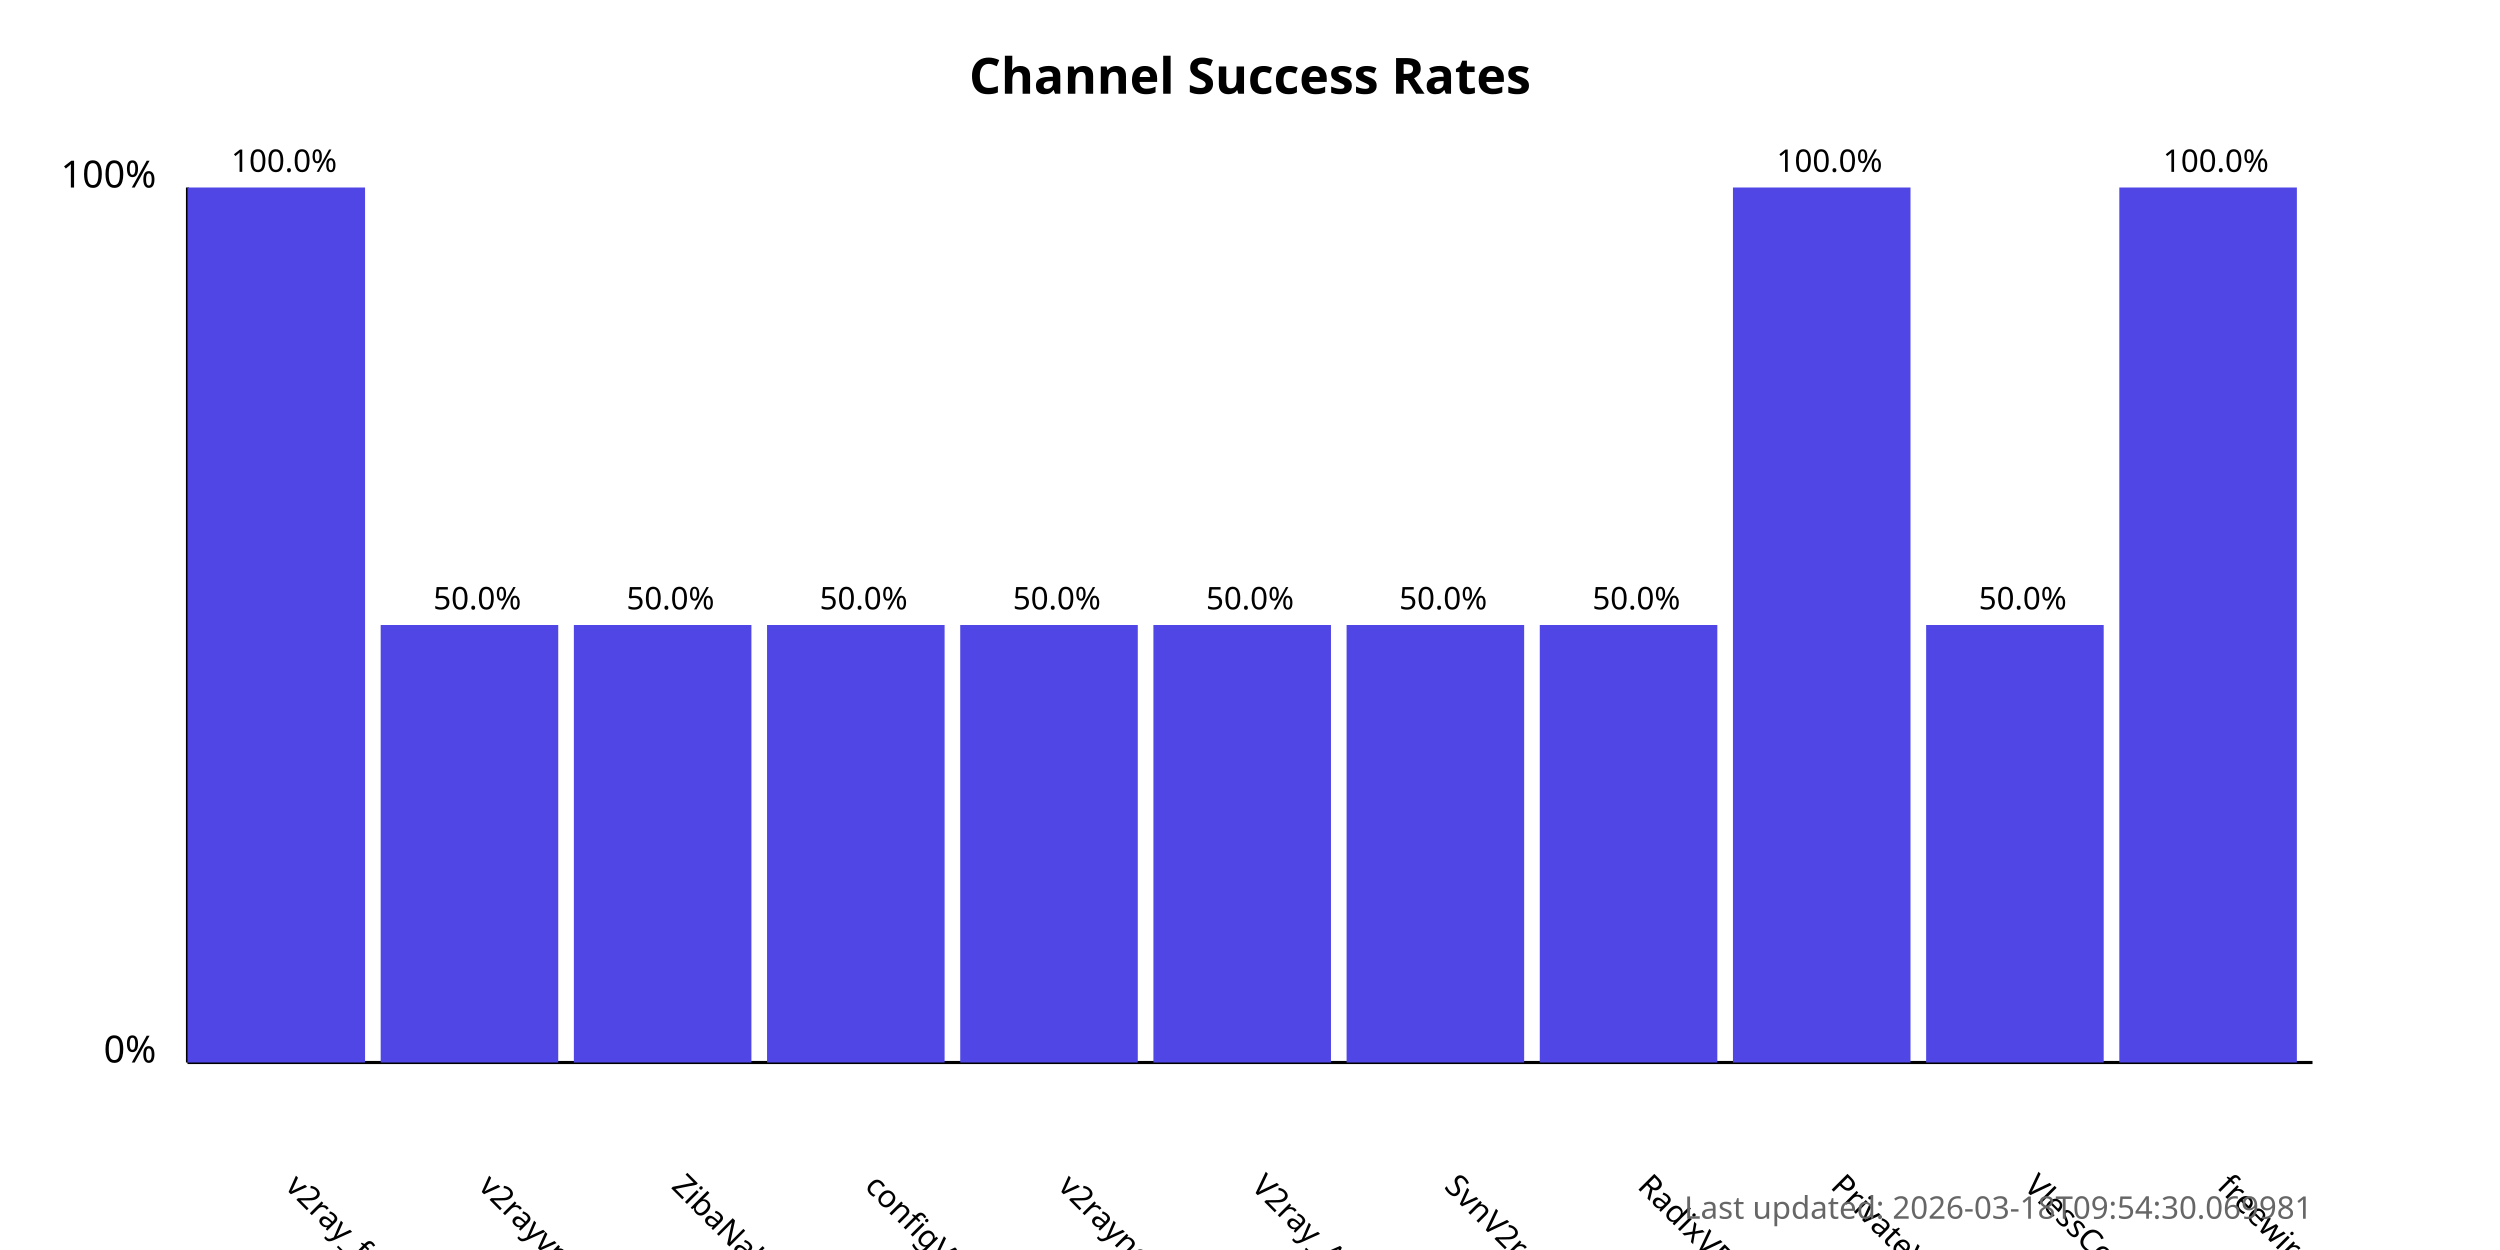
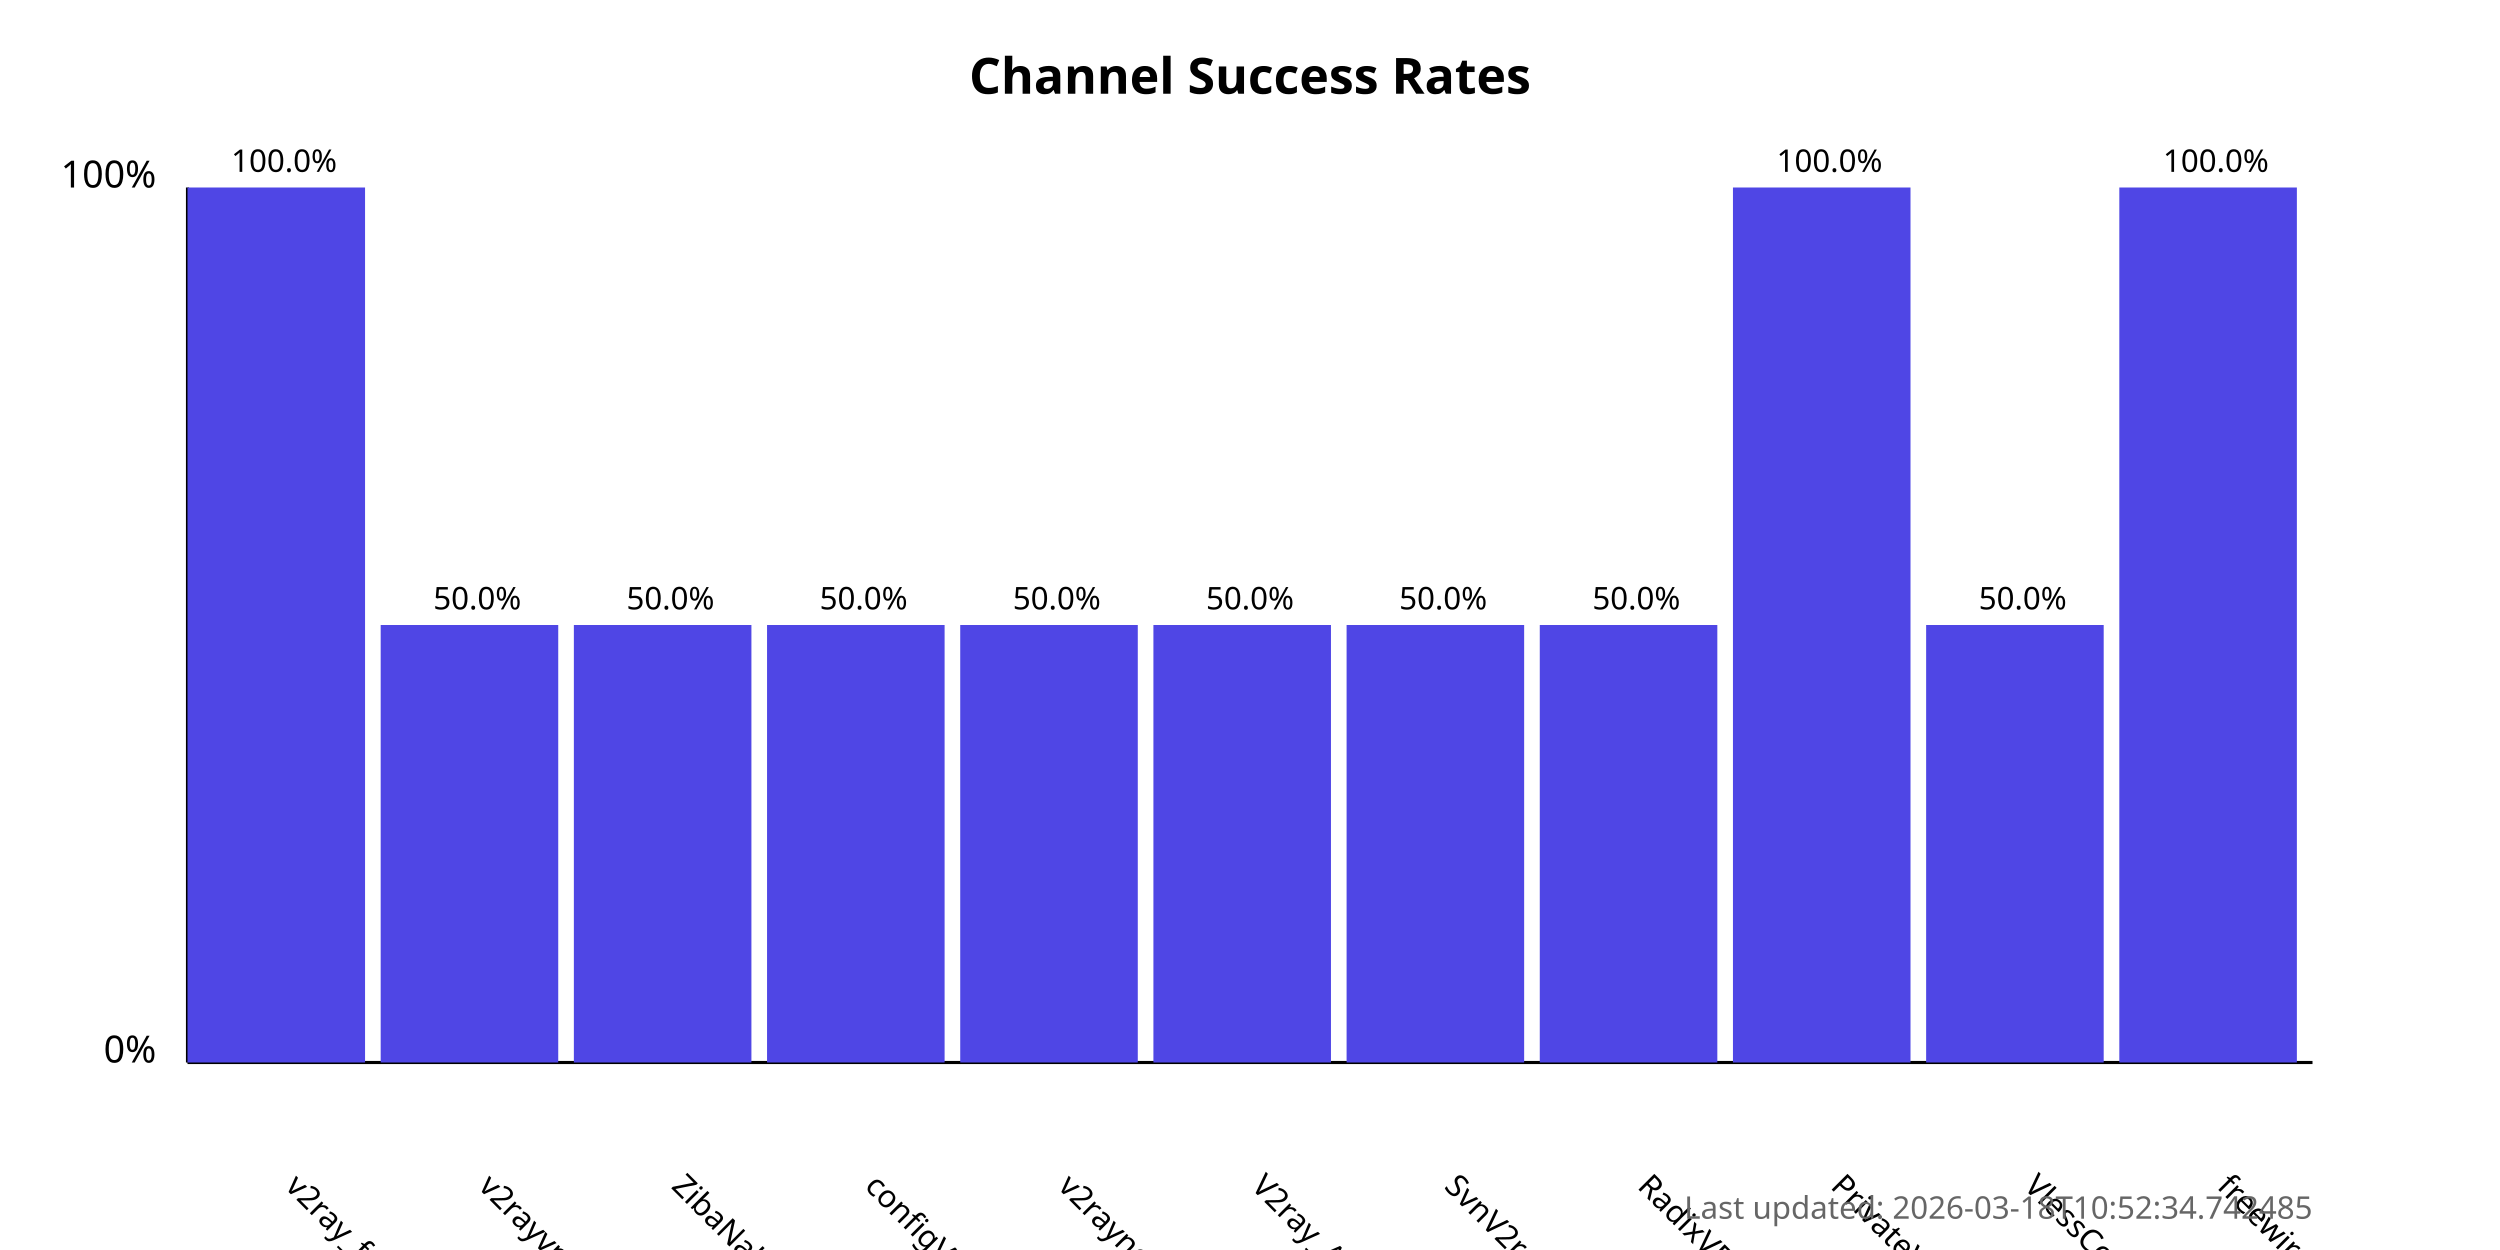
<svg xmlns="http://www.w3.org/2000/svg" width="800" height="400">
  <style>
            .chart-title { font: bold 16px sans-serif; }
            .axis-label { font: 12px sans-serif; }
            .tick-label { font: 10px sans-serif; }
            .bar { fill: #4f46e5; }
            .bar:hover { fill: #6366f1; }
            .timestamp { font: 10px sans-serif; fill: #666; }
        </style>
  <text x="400.0" y="30" text-anchor="middle" class="chart-title">
            Channel Success Rates
        </text>
  <line x1="60" y1="340" x2="60" y2="60" stroke="black" stroke-width="1" />
  <line x1="60" y1="340" x2="740" y2="340" stroke="black" stroke-width="1" />
  <text x="50" y="340" text-anchor="end" class="axis-label">0%</text>
  <text x="50" y="60" text-anchor="end" class="axis-label">100%</text>
  <g>
    <rect x="60" y="60.0" width="56.818" height="280.0" class="bar" />
    <text x="90.909" y="380" transform="rotate(45, 90.90909, 380)" text-anchor="start" class="tick-label">
                v2ray_free_conf
            </text>
    <text x="90.909" y="55.0" text-anchor="middle" class="tick-label">
                100.0%
            </text>
  </g>
  <g>
    <rect x="121.818" y="200.0" width="56.818" height="140.0" class="bar" />
    <text x="152.727" y="380" transform="rotate(45, 152.7273, 380)" text-anchor="start" class="tick-label">
                v2rayvpno
            </text>
    <text x="152.727" y="195.0" text-anchor="middle" class="tick-label">
                50.0%
            </text>
  </g>
  <g>
    <rect x="183.636" y="200.0" width="56.818" height="140.0" class="bar" />
    <text x="214.545" y="380" transform="rotate(45, 214.5455, 380)" text-anchor="start" class="tick-label">
                ZibaNabz
            </text>
    <text x="214.545" y="195.0" text-anchor="middle" class="tick-label">
                50.0%
            </text>
  </g>
  <g>
    <rect x="245.455" y="200.0" width="56.818" height="140.0" class="bar" />
    <text x="276.364" y="380" transform="rotate(45, 276.3636, 380)" text-anchor="start" class="tick-label">
                configV2rayForFree
            </text>
    <text x="276.364" y="195.0" text-anchor="middle" class="tick-label">
                50.0%
            </text>
  </g>
  <g>
    <rect x="307.273" y="200.0" width="56.818" height="140.0" class="bar" />
    <text x="338.182" y="380" transform="rotate(45, 338.1818, 380)" text-anchor="start" class="tick-label">
                v2rayngvpn
            </text>
    <text x="338.182" y="195.0" text-anchor="middle" class="tick-label">
                50.0%
            </text>
  </g>
  <g>
    <rect x="369.091" y="200.0" width="56.818" height="140.0" class="bar" />
    <text x="400.0" y="380" transform="rotate(45, 400.0, 380)" text-anchor="start" class="tick-label">
                V2ray_Alpha
            </text>
    <text x="400.0" y="195.0" text-anchor="middle" class="tick-label">
                50.0%
            </text>
  </g>
  <g>
    <rect x="430.909" y="200.0" width="56.818" height="140.0" class="bar" />
    <text x="461.818" y="380" transform="rotate(45, 461.8182, 380)" text-anchor="start" class="tick-label">
                SvnV2ray
            </text>
    <text x="461.818" y="195.0" text-anchor="middle" class="tick-label">
                50.0%
            </text>
  </g>
  <g>
    <rect x="492.727" y="200.0" width="56.818" height="140.0" class="bar" />
    <text x="523.636" y="380" transform="rotate(45, 523.6364, 380)" text-anchor="start" class="tick-label">
                RadixVPN
            </text>
    <text x="523.636" y="195.0" text-anchor="middle" class="tick-label">
                50.0%
            </text>
  </g>
  <g>
    <rect x="554.545" y="60.0" width="56.818" height="280.0" class="bar" />
    <text x="585.455" y="380" transform="rotate(45, 585.4545, 380)" text-anchor="start" class="tick-label">
                PrivateVPNs
            </text>
    <text x="585.455" y="55.0" text-anchor="middle" class="tick-label">
                100.0%
            </text>
  </g>
  <g>
    <rect x="616.364" y="200.0" width="56.818" height="140.0" class="bar" />
    <text x="647.273" y="380" transform="rotate(45, 647.2727, 380)" text-anchor="start" class="tick-label">
                VlessConfig
            </text>
    <text x="647.273" y="195.0" text-anchor="middle" class="tick-label">
                50.0%
            </text>
  </g>
  <g>
    <rect x="678.182" y="60.0" width="56.818" height="280.0" class="bar" />
    <text x="709.091" y="380" transform="rotate(45, 709.0909, 380)" text-anchor="start" class="tick-label">
                freewireguard
            </text>
    <text x="709.091" y="55.0" text-anchor="middle" class="tick-label">
                100.0%
            </text>
  </g>
  <text x="740" y="390" text-anchor="end" class="timestamp">
-             Last updated: 2026-03-18T09:54:30.069981
+             Last updated: 2026-03-18T10:52:34.742485
        </text>
</svg>
